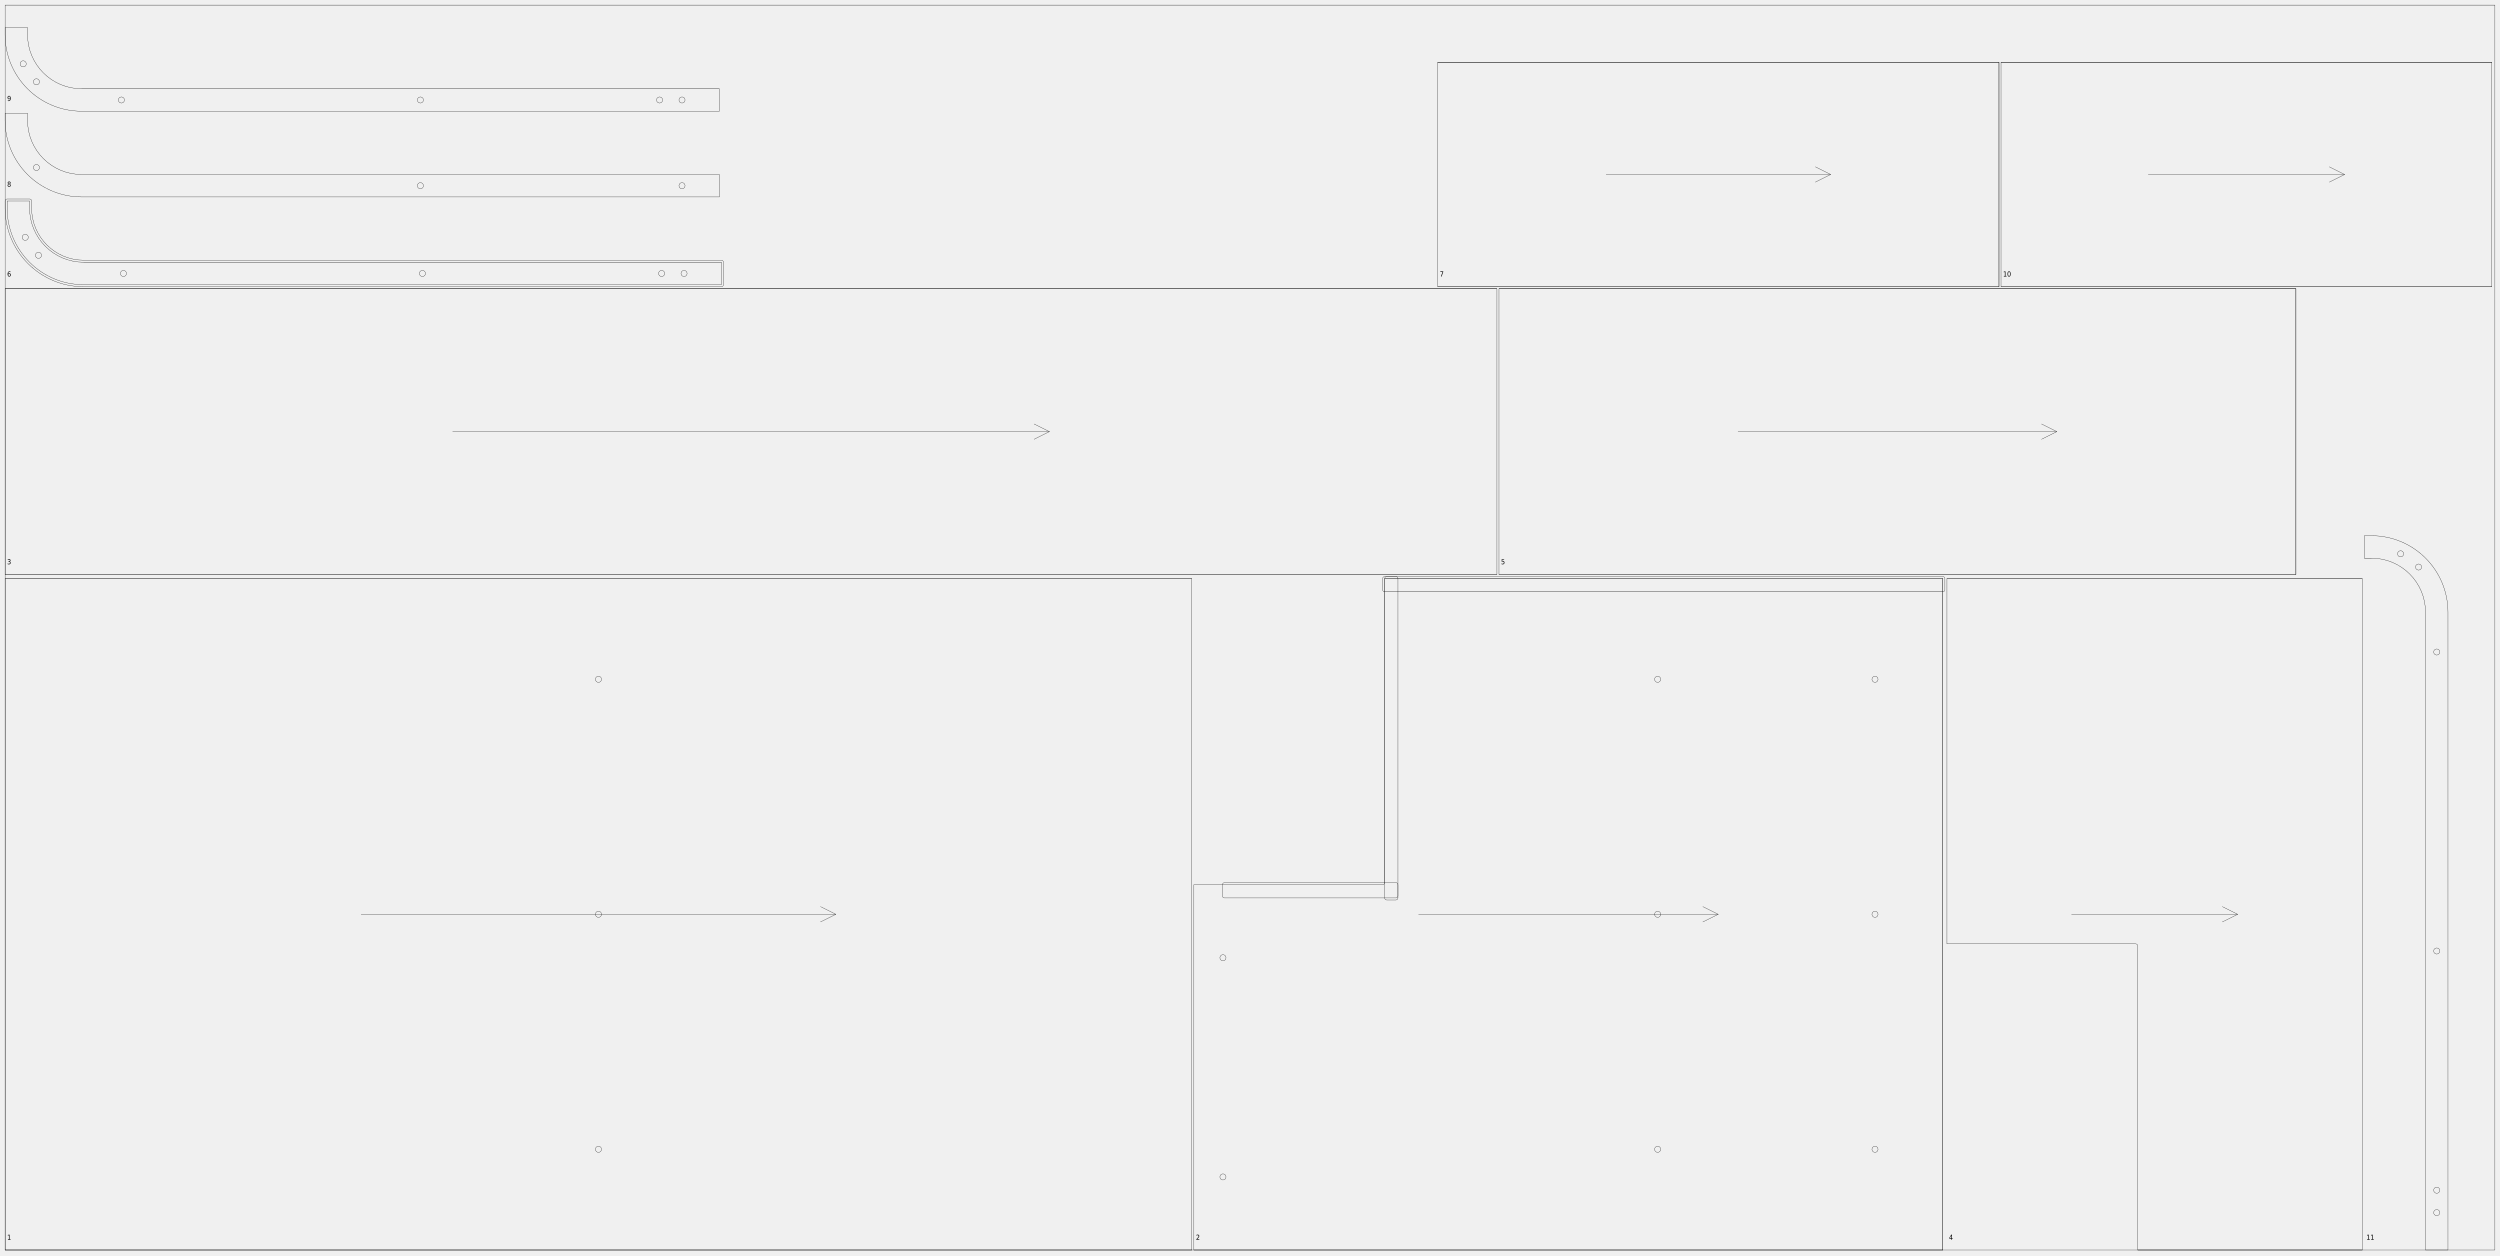
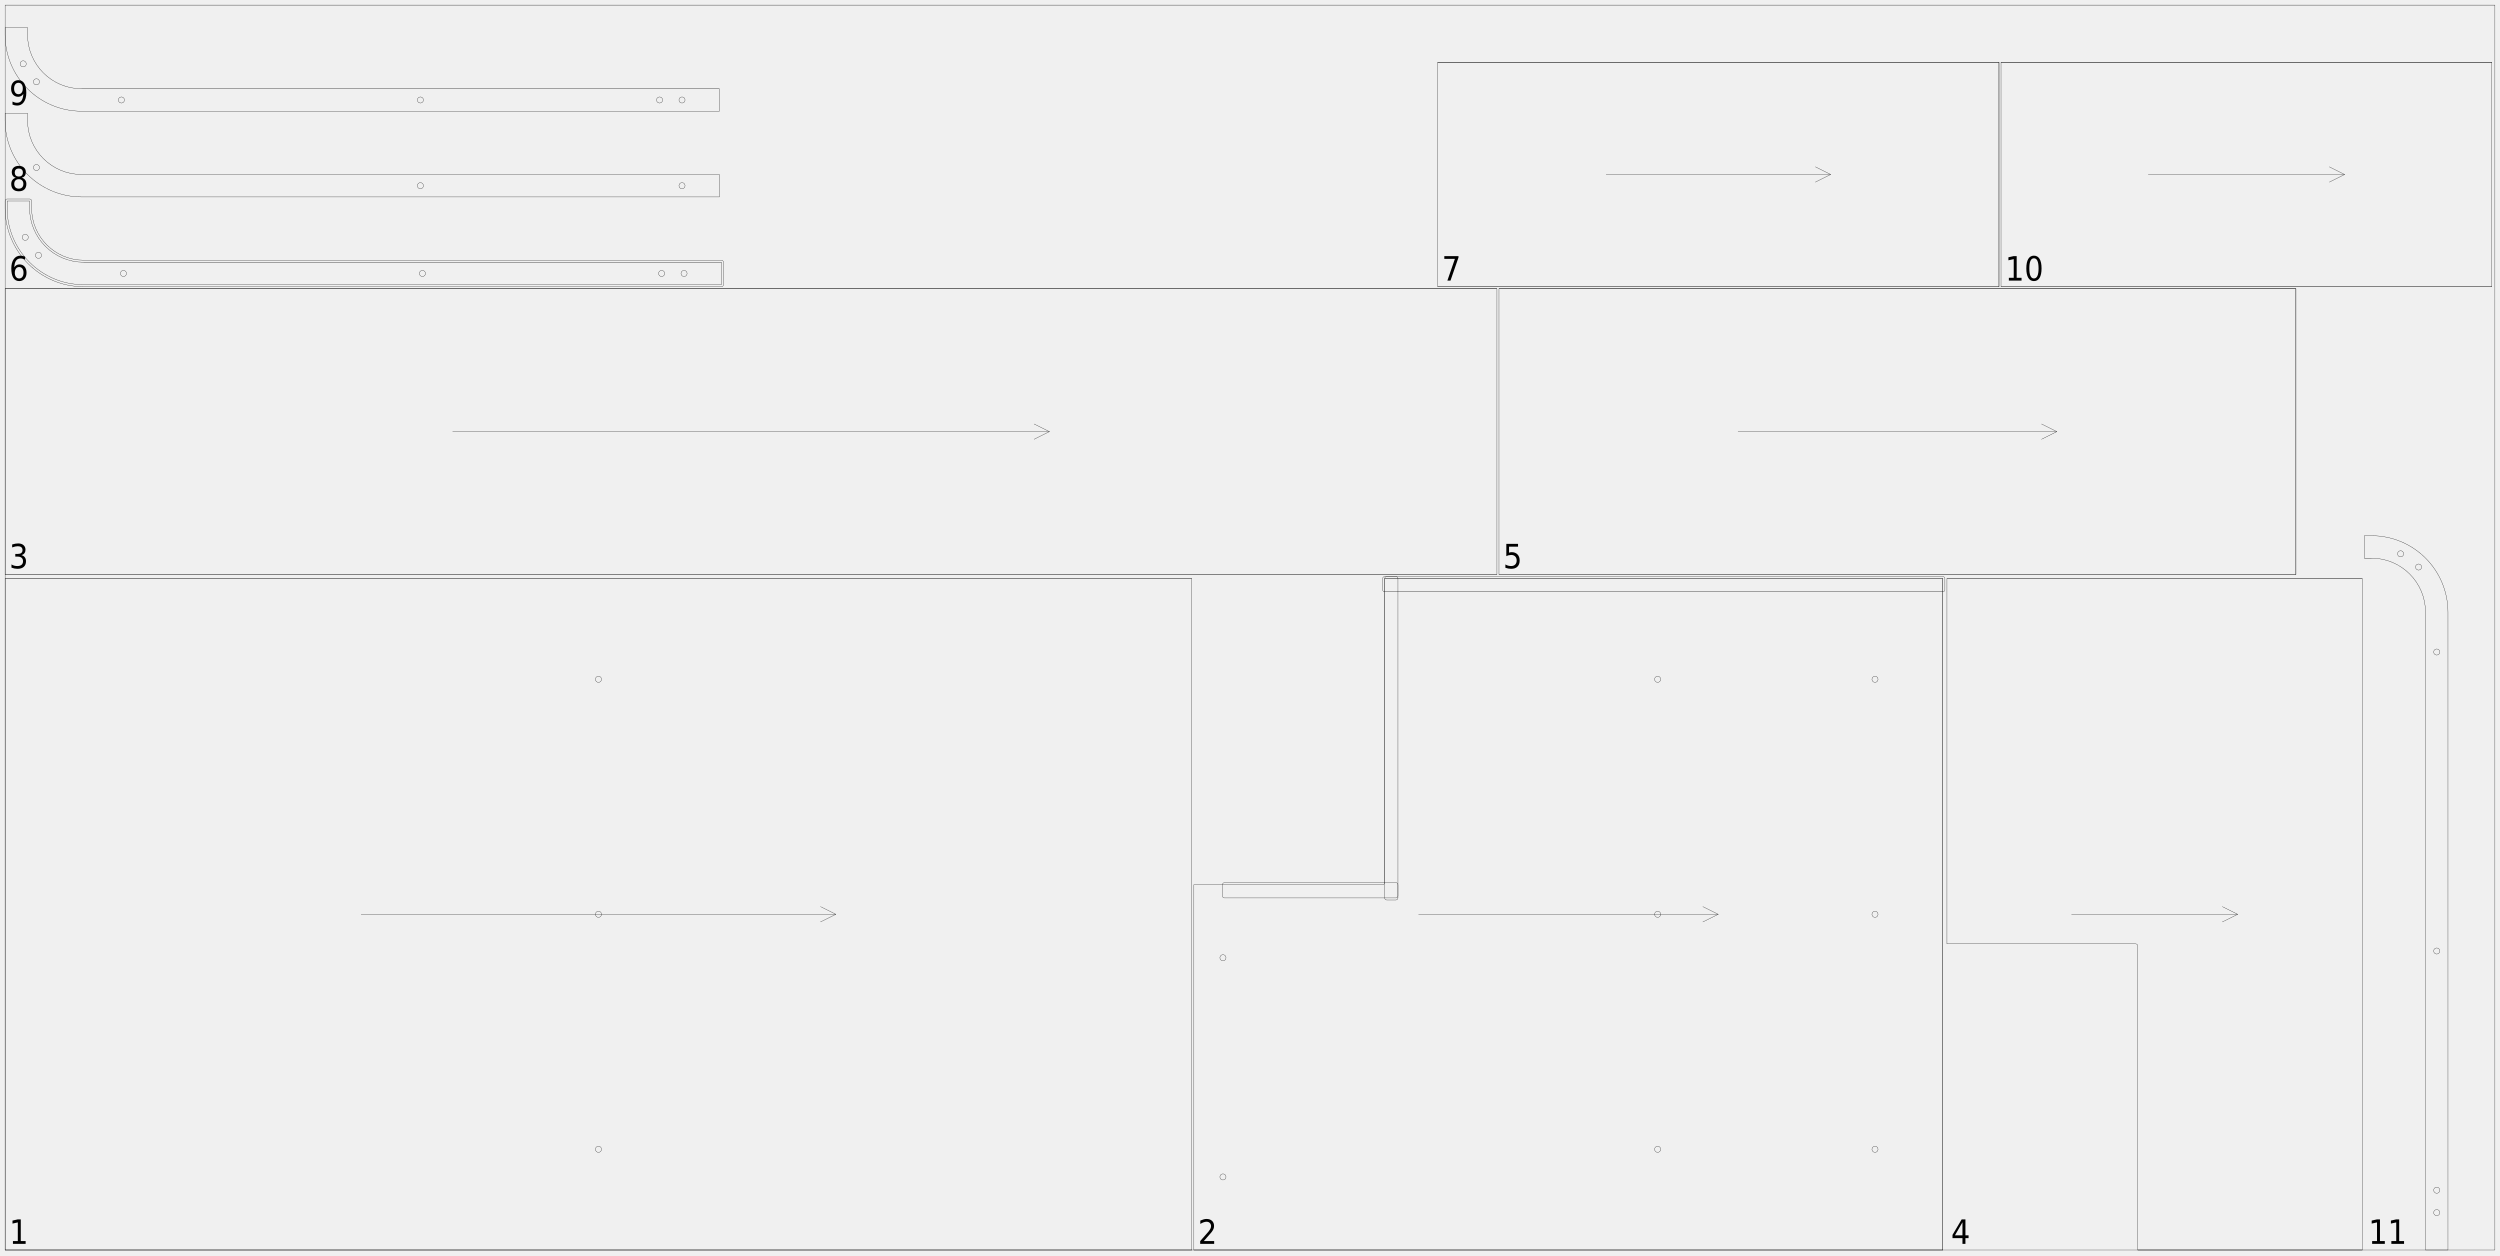
<svg xmlns="http://www.w3.org/2000/svg" width="2450mm" height="1230mm" viewBox="0 0 1000000 502041">
  <defs>
    <style>.walnut_19_sheet_03-C1 {stroke: #000000; stroke-width: 102; stroke-opacity: 1.000; fill: none; fill-opacity: 1.000;}</style>
    <style>.walnut_19_sheet_03-C2 {stroke: none; stroke-width: none; stroke-opacity: 1.000; fill: #000000; fill-opacity: 1.000;}</style>
  </defs>
  <rect fill="#ffffff" x="0" y="0" width="1000000" height="502041" fill-opacity="0.0" />
  <g stroke-linecap="round" stroke-linejoin="round" fill-rule="evenodd">
    <path d="M 2041 500000 l 474694 0 l 0 -268571 l -474694 0 l 0 268571" class="walnut_19_sheet_03-C1" vector-effect="non-scaling-stroke" style="stroke-width:1px;vector-effect:non-scaling-stroke" />
    <path d="M 240612 459714 c 0 676 -548 1224 -1224 1224 c -676 0 -1224 -548 -1224 -1224 c 0 -676 548 -1224 1224 -1224 c 676 0 1224 548 1224 1224" class="walnut_19_sheet_03-C1" vector-effect="non-scaling-stroke" style="stroke-width:1px;vector-effect:non-scaling-stroke" />
    <path d="M 240612 365714 c 0 676 -548 1224 -1224 1224 c -676 0 -1224 -548 -1224 -1224 c 0 -676 548 -1224 1224 -1224 c 676 0 1224 548 1224 1224" class="walnut_19_sheet_03-C1" vector-effect="non-scaling-stroke" style="stroke-width:1px;vector-effect:non-scaling-stroke" />
    <path d="M 240612 271714 c 0 676 -548 1224 -1224 1224 c -676 0 -1224 -548 -1224 -1224 c 0 -676 548 -1224 1224 -1224 c 676 0 1224 548 1224 1224" class="walnut_19_sheet_03-C1" vector-effect="non-scaling-stroke" style="stroke-width:1px;vector-effect:non-scaling-stroke" />
    <path d="M 2041 500000 l 474694 0" class="walnut_19_sheet_03-C1" vector-effect="non-scaling-stroke" style="stroke-width:1px;vector-effect:non-scaling-stroke" />
    <path d="M 2041 231429 l 474694 0" class="walnut_19_sheet_03-C1" vector-effect="non-scaling-stroke" style="stroke-width:1px;vector-effect:non-scaling-stroke" />
    <path d="M 144449 365714 l 189878 0" class="walnut_19_sheet_03-C1" vector-effect="non-scaling-stroke" style="stroke-width:1px;vector-effect:non-scaling-stroke" />
    <path d="M 328204 368776 l 6122 -3061" class="walnut_19_sheet_03-C1" vector-effect="non-scaling-stroke" style="stroke-width:1px;vector-effect:non-scaling-stroke" />
    <path d="M 328204 362653 l 6122 3061" class="walnut_19_sheet_03-C1" vector-effect="non-scaling-stroke" style="stroke-width:1px;vector-effect:non-scaling-stroke" />
    <path d="M 477551 353878 l 0 146122 l 299592 0 l 0 -268571 l -223265 0 l 0 121633 c -0 451 -365 816 -816 816 l -75510 0" class="walnut_19_sheet_03-C1" vector-effect="non-scaling-stroke" style="stroke-width:1px;vector-effect:non-scaling-stroke" />
    <path d="M 553878 236735 l 223269 0 c 451 0 816 -365 816 -816 l 0 -4494 c 0 -451 -365 -816 -816 -816 l -223269 0 c -451 0 -816 365 -816 816 l 0 4494 c 0 451 365 816 816 816" class="walnut_19_sheet_03-C1" vector-effect="non-scaling-stroke" style="stroke-width:1px;vector-effect:non-scaling-stroke" />
    <path d="M 489796 359184 l 68571 0 c 451 0 816 -365 816 -816 l 0 -4490 c 0 -451 -365 -816 -816 -816 l -68571 0 c -451 0 -816 365 -816 816 l 0 4490 c 0 451 365 816 816 816" class="walnut_19_sheet_03-C1" vector-effect="non-scaling-stroke" style="stroke-width:1px;vector-effect:non-scaling-stroke" />
    <path d="M 554694 360000 l 3673 0 c 451 0 816 -365 816 -816 l 0 -127759 c 0 -451 -365 -816 -816 -816 l -3673 0 c -451 0 -816 365 -816 816 l 0 127759 c 0 451 365 816 816 816" class="walnut_19_sheet_03-C1" vector-effect="non-scaling-stroke" style="stroke-width:1px;vector-effect:non-scaling-stroke" />
    <path d="M 751224 271714 c 0 676 -548 1224 -1224 1224 c -676 0 -1224 -548 -1224 -1224 c 0 -676 548 -1224 1224 -1224 c 676 0 1224 548 1224 1224" class="walnut_19_sheet_03-C1" vector-effect="non-scaling-stroke" style="stroke-width:1px;vector-effect:non-scaling-stroke" />
    <path d="M 751224 365714 c 0 676 -548 1224 -1224 1224 c -676 0 -1224 -548 -1224 -1224 c 0 -676 548 -1224 1224 -1224 c 676 0 1224 548 1224 1224" class="walnut_19_sheet_03-C1" vector-effect="non-scaling-stroke" style="stroke-width:1px;vector-effect:non-scaling-stroke" />
    <path d="M 751224 459714 c 0 676 -548 1224 -1224 1224 c -676 0 -1224 -548 -1224 -1224 c 0 -676 548 -1224 1224 -1224 c 676 0 1224 548 1224 1224" class="walnut_19_sheet_03-C1" vector-effect="non-scaling-stroke" style="stroke-width:1px;vector-effect:non-scaling-stroke" />
    <path d="M 490408 383102 c 0 676 -548 1224 -1224 1224 c -676 0 -1224 -548 -1224 -1224 c 0 -676 548 -1224 1224 -1224 c 676 0 1224 548 1224 1224" class="walnut_19_sheet_03-C1" vector-effect="non-scaling-stroke" style="stroke-width:1px;vector-effect:non-scaling-stroke" />
    <path d="M 490408 470776 c 0 676 -548 1224 -1224 1224 c -676 0 -1224 -548 -1224 -1224 c 0 -676 548 -1224 1224 -1224 c 676 0 1224 548 1224 1224" class="walnut_19_sheet_03-C1" vector-effect="non-scaling-stroke" style="stroke-width:1px;vector-effect:non-scaling-stroke" />
    <path d="M 664286 271714 c 0 676 -548 1224 -1224 1224 c -676 0 -1224 -548 -1224 -1224 c 0 -676 548 -1224 1224 -1224 c 676 0 1224 548 1224 1224" class="walnut_19_sheet_03-C1" vector-effect="non-scaling-stroke" style="stroke-width:1px;vector-effect:non-scaling-stroke" />
    <path d="M 664286 365714 c 0 676 -548 1224 -1224 1224 c -676 0 -1224 -548 -1224 -1224 c 0 -676 548 -1224 1224 -1224 c 676 0 1224 548 1224 1224" class="walnut_19_sheet_03-C1" vector-effect="non-scaling-stroke" style="stroke-width:1px;vector-effect:non-scaling-stroke" />
    <path d="M 664286 459714 c 0 676 -548 1224 -1224 1224 c -676 0 -1224 -548 -1224 -1224 c 0 -676 548 -1224 1224 -1224 c 676 0 1224 548 1224 1224" class="walnut_19_sheet_03-C1" vector-effect="non-scaling-stroke" style="stroke-width:1px;vector-effect:non-scaling-stroke" />
    <path d="M 477551 500000 l 299592 0" class="walnut_19_sheet_03-C1" vector-effect="non-scaling-stroke" style="stroke-width:1px;vector-effect:non-scaling-stroke" />
    <path d="M 553878 231429 l 223265 0" class="walnut_19_sheet_03-C1" vector-effect="non-scaling-stroke" style="stroke-width:1px;vector-effect:non-scaling-stroke" />
    <path d="M 777143 500000 l 0 -268571" class="walnut_19_sheet_03-C1" vector-effect="non-scaling-stroke" style="stroke-width:1px;vector-effect:non-scaling-stroke" />
    <path d="M 567429 365714 l 119837 0" class="walnut_19_sheet_03-C1" vector-effect="non-scaling-stroke" style="stroke-width:1px;vector-effect:non-scaling-stroke" />
    <path d="M 681143 368776 l 6122 -3061" class="walnut_19_sheet_03-C1" vector-effect="non-scaling-stroke" style="stroke-width:1px;vector-effect:non-scaling-stroke" />
    <path d="M 681143 362653 l 6122 3061" class="walnut_19_sheet_03-C1" vector-effect="non-scaling-stroke" style="stroke-width:1px;vector-effect:non-scaling-stroke" />
    <path d="M 2041 229792 l 596735 0 l 0 -114286 l -596735 0 l 0 114286" class="walnut_19_sheet_03-C1" vector-effect="non-scaling-stroke" style="stroke-width:1px;vector-effect:non-scaling-stroke" />
    <path d="M 2041 229792 l 596735 0" class="walnut_19_sheet_03-C1" vector-effect="non-scaling-stroke" style="stroke-width:1px;vector-effect:non-scaling-stroke" />
    <path d="M 2041 115506 l 596735 0" class="walnut_19_sheet_03-C1" vector-effect="non-scaling-stroke" style="stroke-width:1px;vector-effect:non-scaling-stroke" />
    <path d="M 181061 172649 l 238694 0" class="walnut_19_sheet_03-C1" vector-effect="non-scaling-stroke" style="stroke-width:1px;vector-effect:non-scaling-stroke" />
    <path d="M 413633 175710 l 6122 -3061" class="walnut_19_sheet_03-C1" vector-effect="non-scaling-stroke" style="stroke-width:1px;vector-effect:non-scaling-stroke" />
    <path d="M 413633 169588 l 6122 3061" class="walnut_19_sheet_03-C1" vector-effect="non-scaling-stroke" style="stroke-width:1px;vector-effect:non-scaling-stroke" />
    <path d="M 855106 378367 l 0 121633 l 89796 0 l 0 -268571 l -166122 0 l 0 146122 l 75510 0 c 451 0 816 365 816 816" class="walnut_19_sheet_03-C1" vector-effect="non-scaling-stroke" style="stroke-width:1px;vector-effect:non-scaling-stroke" />
    <path d="M 855106 500000 l 89796 0" class="walnut_19_sheet_03-C1" vector-effect="non-scaling-stroke" style="stroke-width:1px;vector-effect:non-scaling-stroke" />
    <path d="M 778780 231429 l 166122 0" class="walnut_19_sheet_03-C1" vector-effect="non-scaling-stroke" style="stroke-width:1px;vector-effect:non-scaling-stroke" />
    <path d="M 828616 365714 l 66449 0" class="walnut_19_sheet_03-C1" vector-effect="non-scaling-stroke" style="stroke-width:1px;vector-effect:non-scaling-stroke" />
    <path d="M 888943 368776 l 6122 -3061" class="walnut_19_sheet_03-C1" vector-effect="non-scaling-stroke" style="stroke-width:1px;vector-effect:non-scaling-stroke" />
    <path d="M 888943 362653 l 6122 3061" class="walnut_19_sheet_03-C1" vector-effect="non-scaling-stroke" style="stroke-width:1px;vector-effect:non-scaling-stroke" />
    <path d="M 599592 229792 l 318776 0 l 0 -114286 l -318776 0 l 0 114286" class="walnut_19_sheet_03-C1" vector-effect="non-scaling-stroke" style="stroke-width:1px;vector-effect:non-scaling-stroke" />
    <path d="M 599592 229792 l 318776 0" class="walnut_19_sheet_03-C1" vector-effect="non-scaling-stroke" style="stroke-width:1px;vector-effect:non-scaling-stroke" />
    <path d="M 599592 115506 l 318776 0" class="walnut_19_sheet_03-C1" vector-effect="non-scaling-stroke" style="stroke-width:1px;vector-effect:non-scaling-stroke" />
    <path d="M 918367 229792 l 0 -114286" class="walnut_19_sheet_03-C1" vector-effect="non-scaling-stroke" style="stroke-width:1px;vector-effect:non-scaling-stroke" />
    <path d="M 695224 172649 l 127510 0" class="walnut_19_sheet_03-C1" vector-effect="non-scaling-stroke" style="stroke-width:1px;vector-effect:non-scaling-stroke" />
    <path d="M 816612 175710 l 6122 -3061" class="walnut_19_sheet_03-C1" vector-effect="non-scaling-stroke" style="stroke-width:1px;vector-effect:non-scaling-stroke" />
    <path d="M 816612 169588 l 6122 3061" class="walnut_19_sheet_03-C1" vector-effect="non-scaling-stroke" style="stroke-width:1px;vector-effect:non-scaling-stroke" />
    <path d="M 288571 113873 l -255102 0 c -16907 0 -30612 -13706 -30612 -30612 l -0 -2857 l 8980 0 l 0 2857 c -0 11947 9685 21633 21633 21633 l 255102 0 l 0 8980" class="walnut_19_sheet_03-C1" vector-effect="non-scaling-stroke" style="stroke-width:1px;vector-effect:non-scaling-stroke" />
    <path d="M 33469 114690 l 255102 0 c 451 0 816 -365 816 -816 l 0 -8980 c 0 -451 -365 -816 -816 -816 l -255102 0 c -11497 -0 -20816 -9320 -20816 -20816 l 0 -2857 c 0 -217 -86 -424 -239 -577 c -153 -153 -361 -239 -577 -239 l -8980 0 c -451 0 -816 365 -816 816 l 0 2857 c 0 17358 14071 31429 31429 31429" class="walnut_19_sheet_03-C1" vector-effect="non-scaling-stroke" style="stroke-width:1px;vector-effect:non-scaling-stroke" />
    <path d="M 274846 109384 c 0 676 -548 1224 -1224 1224 c -676 0 -1224 -548 -1224 -1224 c 0 -676 548 -1224 1224 -1224 c 676 0 1224 548 1224 1224" class="walnut_19_sheet_03-C1" vector-effect="non-scaling-stroke" style="stroke-width:1px;vector-effect:non-scaling-stroke" />
    <path d="M 265877 109384 c 0 676 -548 1224 -1224 1224 c -676 0 -1224 -548 -1224 -1224 c 0 -676 548 -1224 1224 -1224 c 676 0 1224 548 1224 1224" class="walnut_19_sheet_03-C1" vector-effect="non-scaling-stroke" style="stroke-width:1px;vector-effect:non-scaling-stroke" />
    <path d="M 170199 109384 c 0 676 -548 1224 -1224 1224 c -676 0 -1224 -548 -1224 -1224 c 0 -676 548 -1224 1224 -1224 c 676 0 1224 548 1224 1224" class="walnut_19_sheet_03-C1" vector-effect="non-scaling-stroke" style="stroke-width:1px;vector-effect:non-scaling-stroke" />
    <path d="M 50602 109384 c 0 676 -548 1224 -1224 1224 c -676 0 -1224 -548 -1224 -1224 c 0 -676 548 -1224 1224 -1224 c 676 0 1224 548 1224 1224" class="walnut_19_sheet_03-C1" vector-effect="non-scaling-stroke" style="stroke-width:1px;vector-effect:non-scaling-stroke" />
    <path d="M 16612 102114 c 0 676 -548 1224 -1224 1224 c -676 0 -1224 -548 -1224 -1224 c 0 -676 548 -1224 1224 -1224 c 676 0 1224 548 1224 1224" class="walnut_19_sheet_03-C1" vector-effect="non-scaling-stroke" style="stroke-width:1px;vector-effect:non-scaling-stroke" />
    <path d="M 11321 94926 c 0 676 -548 1224 -1224 1224 c -676 0 -1224 -548 -1224 -1224 c 0 -676 548 -1224 1224 -1224 c 676 0 1224 548 1224 1224" class="walnut_19_sheet_03-C1" vector-effect="non-scaling-stroke" style="stroke-width:1px;vector-effect:non-scaling-stroke" />
    <path d="M 575102 114690 l 224490 0 l 0 -89796 l -224490 0 l 0 89796" class="walnut_19_sheet_03-C1" vector-effect="non-scaling-stroke" style="stroke-width:1px;vector-effect:non-scaling-stroke" />
    <path d="M 575102 114690 l 224490 0" class="walnut_19_sheet_03-C1" vector-effect="non-scaling-stroke" style="stroke-width:1px;vector-effect:non-scaling-stroke" />
    <path d="M 575102 24894 l 224490 0" class="walnut_19_sheet_03-C1" vector-effect="non-scaling-stroke" style="stroke-width:1px;vector-effect:non-scaling-stroke" />
    <path d="M 799592 114690 l 0 -89796" class="walnut_19_sheet_03-C1" vector-effect="non-scaling-stroke" style="stroke-width:1px;vector-effect:non-scaling-stroke" />
    <path d="M 642449 69792 l 89796 0" class="walnut_19_sheet_03-C1" vector-effect="non-scaling-stroke" style="stroke-width:1px;vector-effect:non-scaling-stroke" />
    <path d="M 726122 72853 l 6122 -3061" class="walnut_19_sheet_03-C1" vector-effect="non-scaling-stroke" style="stroke-width:1px;vector-effect:non-scaling-stroke" />
    <path d="M 726122 66731 l 6122 3061" class="walnut_19_sheet_03-C1" vector-effect="non-scaling-stroke" style="stroke-width:1px;vector-effect:non-scaling-stroke" />
    <path d="M 287755 78771 l -255102 0 c -16907 0 -30612 -13706 -30612 -30612 l -0 -2857 l 8980 0 l 0 2857 c -0 11947 9685 21633 21633 21633 l 255102 0 l 0 8980" class="walnut_19_sheet_03-C1" vector-effect="non-scaling-stroke" style="stroke-width:1px;vector-effect:non-scaling-stroke" />
    <path d="M 274030 74282 c 0 676 -548 1224 -1224 1224 c -676 0 -1224 -548 -1224 -1224 c 0 -676 548 -1224 1224 -1224 c 676 0 1224 548 1224 1224" class="walnut_19_sheet_03-C1" vector-effect="non-scaling-stroke" style="stroke-width:1px;vector-effect:non-scaling-stroke" />
    <path d="M 169383 74282 c 0 676 -548 1224 -1224 1224 c -676 0 -1224 -548 -1224 -1224 c 0 -676 548 -1224 1224 -1224 c 676 0 1224 548 1224 1224" class="walnut_19_sheet_03-C1" vector-effect="non-scaling-stroke" style="stroke-width:1px;vector-effect:non-scaling-stroke" />
    <path d="M 15796 67012 c 0 676 -548 1224 -1224 1224 c -676 0 -1224 -548 -1224 -1224 c 0 -676 548 -1224 1224 -1224 c 676 0 1224 548 1224 1224" class="walnut_19_sheet_03-C1" vector-effect="non-scaling-stroke" style="stroke-width:1px;vector-effect:non-scaling-stroke" />
    <path d="M 287755 44486 l -255102 0 c -16907 0 -30612 -13706 -30612 -30612 l -0 -2857 l 8980 0 l 0 2857 c -0 11947 9685 21633 21633 21633 l 255102 0 l 0 8980" class="walnut_19_sheet_03-C1" vector-effect="non-scaling-stroke" style="stroke-width:1px;vector-effect:non-scaling-stroke" />
    <path d="M 274030 39996 c 0 676 -548 1224 -1224 1224 c -676 0 -1224 -548 -1224 -1224 c 0 -676 548 -1224 1224 -1224 c 676 0 1224 548 1224 1224" class="walnut_19_sheet_03-C1" vector-effect="non-scaling-stroke" style="stroke-width:1px;vector-effect:non-scaling-stroke" />
    <path d="M 265060 39996 c 0 676 -548 1224 -1224 1224 c -676 0 -1224 -548 -1224 -1224 c 0 -676 548 -1224 1224 -1224 c 676 0 1224 548 1224 1224" class="walnut_19_sheet_03-C1" vector-effect="non-scaling-stroke" style="stroke-width:1px;vector-effect:non-scaling-stroke" />
    <path d="M 169383 39996 c 0 676 -548 1224 -1224 1224 c -676 0 -1224 -548 -1224 -1224 c 0 -676 548 -1224 1224 -1224 c 676 0 1224 548 1224 1224" class="walnut_19_sheet_03-C1" vector-effect="non-scaling-stroke" style="stroke-width:1px;vector-effect:non-scaling-stroke" />
    <path d="M 49786 39996 c 0 676 -548 1224 -1224 1224 c -676 0 -1224 -548 -1224 -1224 c 0 -676 548 -1224 1224 -1224 c 676 0 1224 548 1224 1224" class="walnut_19_sheet_03-C1" vector-effect="non-scaling-stroke" style="stroke-width:1px;vector-effect:non-scaling-stroke" />
    <path d="M 15796 32727 c 0 676 -548 1224 -1224 1224 c -676 0 -1224 -548 -1224 -1224 c 0 -676 548 -1224 1224 -1224 c 676 0 1224 548 1224 1224" class="walnut_19_sheet_03-C1" vector-effect="non-scaling-stroke" style="stroke-width:1px;vector-effect:non-scaling-stroke" />
    <path d="M 10504 25539 c 0 676 -548 1224 -1224 1224 c -676 0 -1224 -548 -1224 -1224 c 0 -676 548 -1224 1224 -1224 c 676 0 1224 548 1224 1224" class="walnut_19_sheet_03-C1" vector-effect="non-scaling-stroke" style="stroke-width:1px;vector-effect:non-scaling-stroke" />
    <path d="M 800408 114690 l 196327 0 l 0 -89796 l -196327 0 l 0 89796" class="walnut_19_sheet_03-C1" vector-effect="non-scaling-stroke" style="stroke-width:1px;vector-effect:non-scaling-stroke" />
    <path d="M 800408 114690 l 196327 0" class="walnut_19_sheet_03-C1" vector-effect="non-scaling-stroke" style="stroke-width:1px;vector-effect:non-scaling-stroke" />
    <path d="M 800408 24894 l 196327 0" class="walnut_19_sheet_03-C1" vector-effect="non-scaling-stroke" style="stroke-width:1px;vector-effect:non-scaling-stroke" />
    <path d="M 859306 69792 l 78531 0" class="walnut_19_sheet_03-C1" vector-effect="non-scaling-stroke" style="stroke-width:1px;vector-effect:non-scaling-stroke" />
    <path d="M 931714 72853 l 6122 -3061" class="walnut_19_sheet_03-C1" vector-effect="non-scaling-stroke" style="stroke-width:1px;vector-effect:non-scaling-stroke" />
    <path d="M 931714 66731 l 6122 3061" class="walnut_19_sheet_03-C1" vector-effect="non-scaling-stroke" style="stroke-width:1px;vector-effect:non-scaling-stroke" />
    <path d="M 979188 500000 l 0 -255102 c 0 -16907 -13706 -30612 -30612 -30612 l -2857 0 l 0 8980 l 2857 0 c 11947 0 21633 9685 21633 21633 l 0 255102 l 8980 0" class="walnut_19_sheet_03-C1" vector-effect="non-scaling-stroke" style="stroke-width:1px;vector-effect:non-scaling-stroke" />
    <path d="M 975922 485050 c 0 676 -548 1224 -1224 1224 c -676 0 -1224 -548 -1224 -1224 c 0 -676 548 -1224 1224 -1224 c 676 0 1224 548 1224 1224" class="walnut_19_sheet_03-C1" vector-effect="non-scaling-stroke" style="stroke-width:1px;vector-effect:non-scaling-stroke" />
    <path d="M 975922 476081 c 0 676 -548 1224 -1224 1224 c -676 0 -1224 -548 -1224 -1224 c 0 -676 548 -1224 1224 -1224 c 676 0 1224 548 1224 1224" class="walnut_19_sheet_03-C1" vector-effect="non-scaling-stroke" style="stroke-width:1px;vector-effect:non-scaling-stroke" />
    <path d="M 975922 380403 c 0 676 -548 1224 -1224 1224 c -676 0 -1224 -548 -1224 -1224 c 0 -676 548 -1224 1224 -1224 c 676 0 1224 548 1224 1224" class="walnut_19_sheet_03-C1" vector-effect="non-scaling-stroke" style="stroke-width:1px;vector-effect:non-scaling-stroke" />
    <path d="M 975922 260806 c 0 676 -548 1224 -1224 1224 c -676 0 -1224 -548 -1224 -1224 c 0 -676 548 -1224 1224 -1224 c 676 0 1224 548 1224 1224" class="walnut_19_sheet_03-C1" vector-effect="non-scaling-stroke" style="stroke-width:1px;vector-effect:non-scaling-stroke" />
    <path d="M 968653 226816 c 0 676 -548 1224 -1224 1224 c -676 0 -1224 -548 -1224 -1224 c 0 -676 548 -1224 1224 -1224 c 676 0 1224 548 1224 1224" class="walnut_19_sheet_03-C1" vector-effect="non-scaling-stroke" style="stroke-width:1px;vector-effect:non-scaling-stroke" />
    <path d="M 961465 221525 c 0 676 -548 1224 -1224 1224 c -676 0 -1224 -548 -1224 -1224 c 0 -676 548 -1224 1224 -1224 c 676 0 1224 548 1224 1224" class="walnut_19_sheet_03-C1" vector-effect="non-scaling-stroke" style="stroke-width:1px;vector-effect:non-scaling-stroke" />
    <path d="M 2041 500000 l 995918 0 l 0 -497959 l -995918 0 l 0 497959" class="walnut_19_sheet_03-C1" vector-effect="non-scaling-stroke" style="stroke-width:1px;vector-effect:non-scaling-stroke" />
-     <path d="M 3170 495686 l 406 0 l 0 -1557 l -443 98 l 0 -252 l 440 -98 l 249 0 l 0 1808 l 406 0 l 0 232 l -1058 0 l 0 -232 Z" class="walnut_19_sheet_03-C2" vector-effect="non-scaling-stroke" style="stroke-width:1px;vector-effect:non-scaling-stroke" />
-     <path d="M 478851 495686 l 867 0 l 0 232 l -1166 0 l 0 -232 q 141 -163 385 -437 q 245 -274 308 -353 q 119 -149 166 -252 q 47 -103 47 -203 q 0 -163 -103 -265 q -103 -103 -268 -103 q -116 0 -246 45 q -130 45 -277 137 l 0 -279 q 150 -67 281 -101 q 131 -34 239 -34 q 286 0 455 159 q 169 159 169 424 q 0 126 -42 239 q -42 113 -154 266 q -31 40 -196 229 q -165 189 -464 530 Z" class="walnut_19_sheet_03-C2" vector-effect="non-scaling-stroke" style="stroke-width:1px;vector-effect:non-scaling-stroke" />
-     <path d="M 3880 224610 q 178 42 278 176 q 100 134 100 331 q 0 302 -187 467 q -187 165 -531 165 q -116 0 -239 -25 q -122 -25 -254 -76 l 0 -267 q 104 67 227 101 q 123 34 257 34 q 234 0 356 -103 q 122 -103 122 -298 q 0 -180 -113 -282 q -113 -102 -317 -102 l -213 0 l 0 -227 l 223 0 q 183 0 281 -81 q 98 -81 98 -234 q 0 -157 -100 -241 q -100 -84 -288 -84 q -103 0 -219 25 q -116 25 -257 77 l 0 -246 q 141 -44 264 -66 q 124 -22 233 -22 q 283 0 448 143 q 165 143 165 386 q 0 169 -87 286 q -87 117 -249 162 Z" class="walnut_19_sheet_03-C2" vector-effect="non-scaling-stroke" style="stroke-width:1px;vector-effect:non-scaling-stroke" />
-     <path d="M 780549 494118 l -627 1089 l 627 0 l 0 -1089 m -66 -241 l 313 0 l 0 1330 l 261 0 l 0 230 l -261 0 l 0 481 l -247 0 l 0 -481 l -830 0 l 0 -267 l 764 -1293 Z" class="walnut_19_sheet_03-C2" vector-effect="non-scaling-stroke" style="stroke-width:1px;vector-effect:non-scaling-stroke" />
-     <path d="M 600680 223669 l 976 0 l 0 232 l -749 0 l 0 500 q 55 -21 109 -31 q 54 -10 109 -10 q 308 0 487 187 q 180 187 180 507 q 0 329 -185 512 q -185 182 -521 182 q -116 0 -236 -22 q -120 -22 -248 -66 l 0 -277 q 111 67 229 100 q 118 33 249 33 q 213 0 338 -124 q 124 -124 124 -338 q 0 -213 -124 -338 q -124 -124 -338 -124 q -100 0 -199 25 q -99 25 -202 77 l 0 -1025 Z" class="walnut_19_sheet_03-C2" vector-effect="non-scaling-stroke" style="stroke-width:1px;vector-effect:non-scaling-stroke" />
-     <path d="M 3688 109478 q -167 0 -264 127 q -98 127 -98 349 q 0 220 98 348 q 98 128 264 128 q 168 0 266 -128 q 98 -128 98 -348 q 0 -221 -98 -349 q -98 -127 -266 -127 m 493 -865 l 0 252 q -93 -49 -189 -75 q -96 -26 -189 -26 q -246 0 -376 185 q -130 185 -148 558 q 72 -119 182 -182 q 109 -64 241 -64 q 277 0 438 187 q 161 187 161 508 q 0 314 -167 504 q -167 190 -446 190 q -318 0 -487 -271 q -168 -271 -168 -787 q 0 -484 206 -772 q 206 -288 555 -288 q 93 0 189 21 q 96 21 198 62 Z" class="walnut_19_sheet_03-C2" vector-effect="non-scaling-stroke" style="stroke-width:1px;vector-effect:non-scaling-stroke" />
-     <path d="M 576125 108567 l 1181 0 l 0 118 l -667 1923 l -258 0 l 626 -1808 l -882 0 l 0 -232 Z" class="walnut_19_sheet_03-C2" vector-effect="non-scaling-stroke" style="stroke-width:1px;vector-effect:non-scaling-stroke" />
-     <path d="M 3658 73721 q -178 0 -279 105 q -101 105 -101 290 q 0 185 101 290 q 101 105 279 105 q 178 0 280 -106 q 102 -106 102 -289 q 0 -185 -102 -290 q -102 -105 -280 -105 m -249 -118 q -160 -44 -249 -165 q -89 -122 -89 -297 q 0 -245 157 -387 q 157 -142 430 -142 q 275 0 431 142 q 156 142 156 387 q 0 175 -89 297 q -89 122 -247 165 q 179 46 280 182 q 100 135 100 331 q 0 297 -163 455 q -163 159 -467 159 q -303 0 -467 -159 q -163 -159 -163 -455 q 0 -195 101 -331 q 101 -135 280 -182 m -90 -436 q 0 159 89 247 q 89 89 250 89 q 160 0 250 -89 q 90 -89 90 -247 q 0 -159 -90 -247 q -90 -89 -250 -89 q -161 0 -250 89 q -89 89 -89 247 Z" class="walnut_19_sheet_03-C2" vector-effect="non-scaling-stroke" style="stroke-width:1px;vector-effect:non-scaling-stroke" />
-     <path d="M 3133 40362 l 0 -252 q 94 49 190 75 q 96 26 189 26 q 246 0 376 -184 q 130 -184 148 -558 q -71 118 -180 180 q -109 63 -242 63 q -276 0 -437 -185 q -161 -185 -161 -506 q 0 -314 167 -504 q 167 -190 445 -190 q 318 0 487 271 q 168 271 168 788 q 0 483 -206 770 q -206 288 -554 288 q -94 0 -190 -21 q -96 -21 -200 -62 m 495 -865 q 168 0 266 -127 q 98 -127 98 -349 q 0 -220 -98 -348 q -98 -128 -266 -128 q -167 0 -264 128 q -98 128 -98 348 q 0 221 98 349 q 98 127 264 127 Z" class="walnut_19_sheet_03-C2" vector-effect="non-scaling-stroke" style="stroke-width:1px;vector-effect:non-scaling-stroke" />
-     <path d="M 801538 110376 l 406 0 l 0 -1557 l -443 98 l 0 -252 l 440 -98 l 249 0 l 0 1808 l 406 0 l 0 232 l -1058 0 l 0 -232 Z M 803628 108749 q -191 0 -288 210 q -97 210 -97 631 q 0 420 97 629 q 97 210 288 210 q 193 0 289 -210 q 96 -210 96 -629 q 0 -421 -96 -631 q -96 -210 -289 -210 m 0 -219 q 309 0 472 271 q 163 271 163 788 q 0 515 -163 787 q -163 271 -472 271 q -309 0 -472 -271 q -163 -271 -163 -787 q 0 -517 163 -788 q 163 -271 472 -271 Z" class="walnut_19_sheet_03-C2" vector-effect="non-scaling-stroke" style="stroke-width:1px;vector-effect:non-scaling-stroke" />
-     <path d="M 946848 495686 l 406 0 l 0 -1557 l -443 98 l 0 -252 l 440 -98 l 249 0 l 0 1808 l 406 0 l 0 232 l -1058 0 l 0 -232 Z M 948450 495686 l 406 0 l 0 -1557 l -443 98 l 0 -252 l 440 -98 l 249 0 l 0 1808 l 406 0 l 0 232 l -1058 0 l 0 -232 Z" class="walnut_19_sheet_03-C2" vector-effect="non-scaling-stroke" style="stroke-width:1px;vector-effect:non-scaling-stroke" />
+     <path d="M 5176 496436 l 1949 0 l 0 -7473 l -2126 472 l 0 -1207 l 2113 -472 l 1194 0 l 0 8681 l 1949 0 l 0 1115 l -5078 0 l 0 -1115 Z" class="walnut_19_sheet_03-C2" vector-effect="non-scaling-stroke" style="stroke-width:1px;vector-effect:non-scaling-stroke" />
+     <path d="M 481506 496436 l 4160 0 l 0 1115 l -5597 0 l 0 -1115 q 676 -781 1850 -2096 q 1174 -1316 1476 -1696 q 571 -715 797 -1211 q 226 -495 226 -974 q 0 -781 -492 -1273 q -492 -492 -1286 -492 q -558 0 -1181 217 q -623 217 -1332 656 l 0 -1338 q 722 -322 1348 -486 q 627 -164 1145 -164 q 1371 0 2185 761 q 814 761 814 2034 q 0 604 -203 1145 q -203 541 -741 1276 q -151 190 -942 1099 q -791 909 -2228 2542 Z" class="walnut_19_sheet_03-C2" vector-effect="non-scaling-stroke" style="stroke-width:1px;vector-effect:non-scaling-stroke" />
+     <path d="M 8581 222061 q 853 203 1335 846 q 482 643 482 1588 q 0 1450 -896 2244 q -896 794 -2549 794 q -558 0 -1145 -121 q -587 -121 -1217 -364 l 0 -1279 q 499 322 1089 486 q 591 164 1234 164 q 1122 0 1709 -492 q 587 -492 587 -1430 q 0 -866 -545 -1355 q -545 -489 -1522 -489 l -1024 0 l 0 -1089 l 1069 0 q 879 0 1348 -390 q 469 -390 469 -1125 q 0 -755 -482 -1158 q -482 -404 -1381 -404 q -492 0 -1050 118 q -558 118 -1234 367 l 0 -1181 q 676 -210 1270 -315 q 594 -105 1119 -105 q 1358 0 2152 686 q 794 686 794 1854 q 0 814 -420 1375 q -420 561 -1194 778 Z" class="walnut_19_sheet_03-C2" vector-effect="non-scaling-stroke" style="stroke-width:1px;vector-effect:non-scaling-stroke" />
+     <path d="M 784985 488910 l -3012 5229 l 3012 0 l 0 -5229 m -315 -1155 l 1503 0 l 0 6384 l 1253 0 l 0 1102 l -1253 0 l 0 2310 l -1188 0 l 0 -2310 l -3983 0 l 0 -1279 l 3668 -6207 Z" class="walnut_19_sheet_03-C2" vector-effect="non-scaling-stroke" style="stroke-width:1px;vector-effect:non-scaling-stroke" />
+     <path d="M 602530 217547 l 4685 0 l 0 1115 l -3596 0 l 0 2401 q 262 -98 522 -148 q 259 -49 522 -49 q 1476 0 2339 899 q 863 899 863 2434 q 0 1581 -886 2457 q -886 876 -2500 876 q -558 0 -1132 -105 q -574 -105 -1191 -315 l 0 -1332 q 531 322 1099 479 q 568 157 1197 157 q 1024 0 1621 -597 q 597 -597 597 -1621 q 0 -1024 -597 -1621 q -597 -597 -1621 -597 q -479 0 -955 118 q -476 118 -968 367 l 0 -4921 Z" class="walnut_19_sheet_03-C2" vector-effect="non-scaling-stroke" style="stroke-width:1px;vector-effect:non-scaling-stroke" />
+     <path d="M 7663 106815 q -800 0 -1270 610 q -469 610 -469 1673 q 0 1056 469 1670 q 469 613 1270 613 q 807 0 1276 -613 q 469 -613 469 -1670 q 0 -1063 -469 -1673 q -469 -610 -1276 -610 m 2369 -4153 l 0 1207 q -446 -236 -905 -361 q -459 -125 -905 -125 q -1181 0 -1804 886 q -623 886 -709 2677 q 348 -571 873 -876 q 525 -305 1155 -305 q 1332 0 2103 896 q 771 896 771 2437 q 0 1509 -804 2421 q -804 912 -2142 912 q -1529 0 -2336 -1302 q -807 -1302 -807 -3776 q 0 -2323 991 -3704 q 991 -1381 2664 -1381 q 446 0 905 98 q 459 98 951 295 Z" class="walnut_19_sheet_03-C2" vector-effect="non-scaling-stroke" style="stroke-width:1px;vector-effect:non-scaling-stroke" />
+     <path d="M 577725 102445 l 5669 0 l 0 564 l -3202 9232 l -1240 0 l 3005 -8681 l -4232 0 l 0 -1115 Z" class="walnut_19_sheet_03-C2" vector-effect="non-scaling-stroke" style="stroke-width:1px;vector-effect:non-scaling-stroke" />
+     <path d="M 7518 71671 q -853 0 -1338 505 q -486 505 -486 1391 q 0 886 486 1391 q 486 505 1338 505 q 853 0 1342 -508 q 489 -508 489 -1388 q 0 -886 -489 -1391 q -489 -505 -1342 -505 m -1194 -564 q -768 -210 -1194 -794 q -426 -584 -426 -1424 q 0 -1174 751 -1857 q 751 -682 2064 -682 q 1319 0 2067 682 q 748 682 748 1857 q 0 840 -426 1424 q -426 584 -1188 794 q 860 223 1342 873 q 482 650 482 1588 q 0 1424 -784 2185 q -784 761 -2241 761 q -1457 0 -2241 -761 q -784 -761 -784 -2185 q 0 -938 486 -1588 q 486 -650 1345 -873 m -433 -2093 q 0 761 426 1188 q 426 426 1201 426 q 768 0 1201 -426 q 433 -426 433 -1188 q 0 -761 -433 -1188 q -433 -426 -1201 -426 q -774 0 -1201 426 q -426 426 -426 1188 Z" class="walnut_19_sheet_03-C2" vector-effect="non-scaling-stroke" style="stroke-width:1px;vector-effect:non-scaling-stroke" />
+     <path d="M 4999 41833 l 0 -1207 q 453 236 912 361 q 459 125 905 125 q 1181 0 1804 -882 q 623 -882 709 -2680 q -341 564 -866 866 q -525 302 -1161 302 q -1325 0 -2096 -889 q -771 -889 -771 -2431 q 0 -1509 804 -2421 q 804 -912 2136 -912 q 1529 0 2336 1302 q 807 1302 807 3783 q 0 2316 -987 3697 q -987 1381 -2661 1381 q -453 0 -912 -98 q -459 -98 -958 -295 m 2375 -4153 q 807 0 1276 -610 q 469 -610 469 -1673 q 0 -1056 -469 -1670 q -469 -613 -1276 -613 q -800 0 -1270 613 q -469 613 -469 1670 q 0 1063 469 1673 q 469 610 1270 610 Z" class="walnut_19_sheet_03-C2" vector-effect="non-scaling-stroke" style="stroke-width:1px;vector-effect:non-scaling-stroke" />
+     <path d="M 803543 111125 l 1949 0 l 0 -7473 l -2126 472 l 0 -1207 l 2113 -472 l 1194 0 l 0 8681 l 1949 0 l 0 1115 l -5078 0 l 0 -1115 Z M 813575 103318 q -919 0 -1384 1007 q -466 1007 -466 3028 q 0 2014 466 3021 q 466 1007 1384 1007 q 925 0 1388 -1007 q 463 -1007 463 -3021 q 0 -2021 -463 -3028 q -463 -1007 -1388 -1007 m 0 -1050 q 1483 0 2264 1302 q 781 1302 781 3783 q 0 2474 -781 3776 q -781 1302 -2264 1302 q -1483 0 -2264 -1302 q -781 -1302 -781 -3776 q 0 -2480 781 -3783 q 781 -1302 2264 -1302 Z" class="walnut_19_sheet_03-C2" vector-effect="non-scaling-stroke" style="stroke-width:1px;vector-effect:non-scaling-stroke" />
+     <path d="M 948854 496436 l 1949 0 l 0 -7473 l -2126 472 l 0 -1207 l 2113 -472 l 1194 0 l 0 8681 l 1949 0 l 0 1115 l -5078 0 l 0 -1115 Z M 956543 496436 l 1949 0 l 0 -7473 l -2126 472 l 0 -1207 l 2113 -472 l 1194 0 l 0 8681 l 1949 0 l 0 1115 l -5078 0 l 0 -1115 Z" class="walnut_19_sheet_03-C2" vector-effect="non-scaling-stroke" style="stroke-width:1px;vector-effect:non-scaling-stroke" />
  </g>
</svg>
